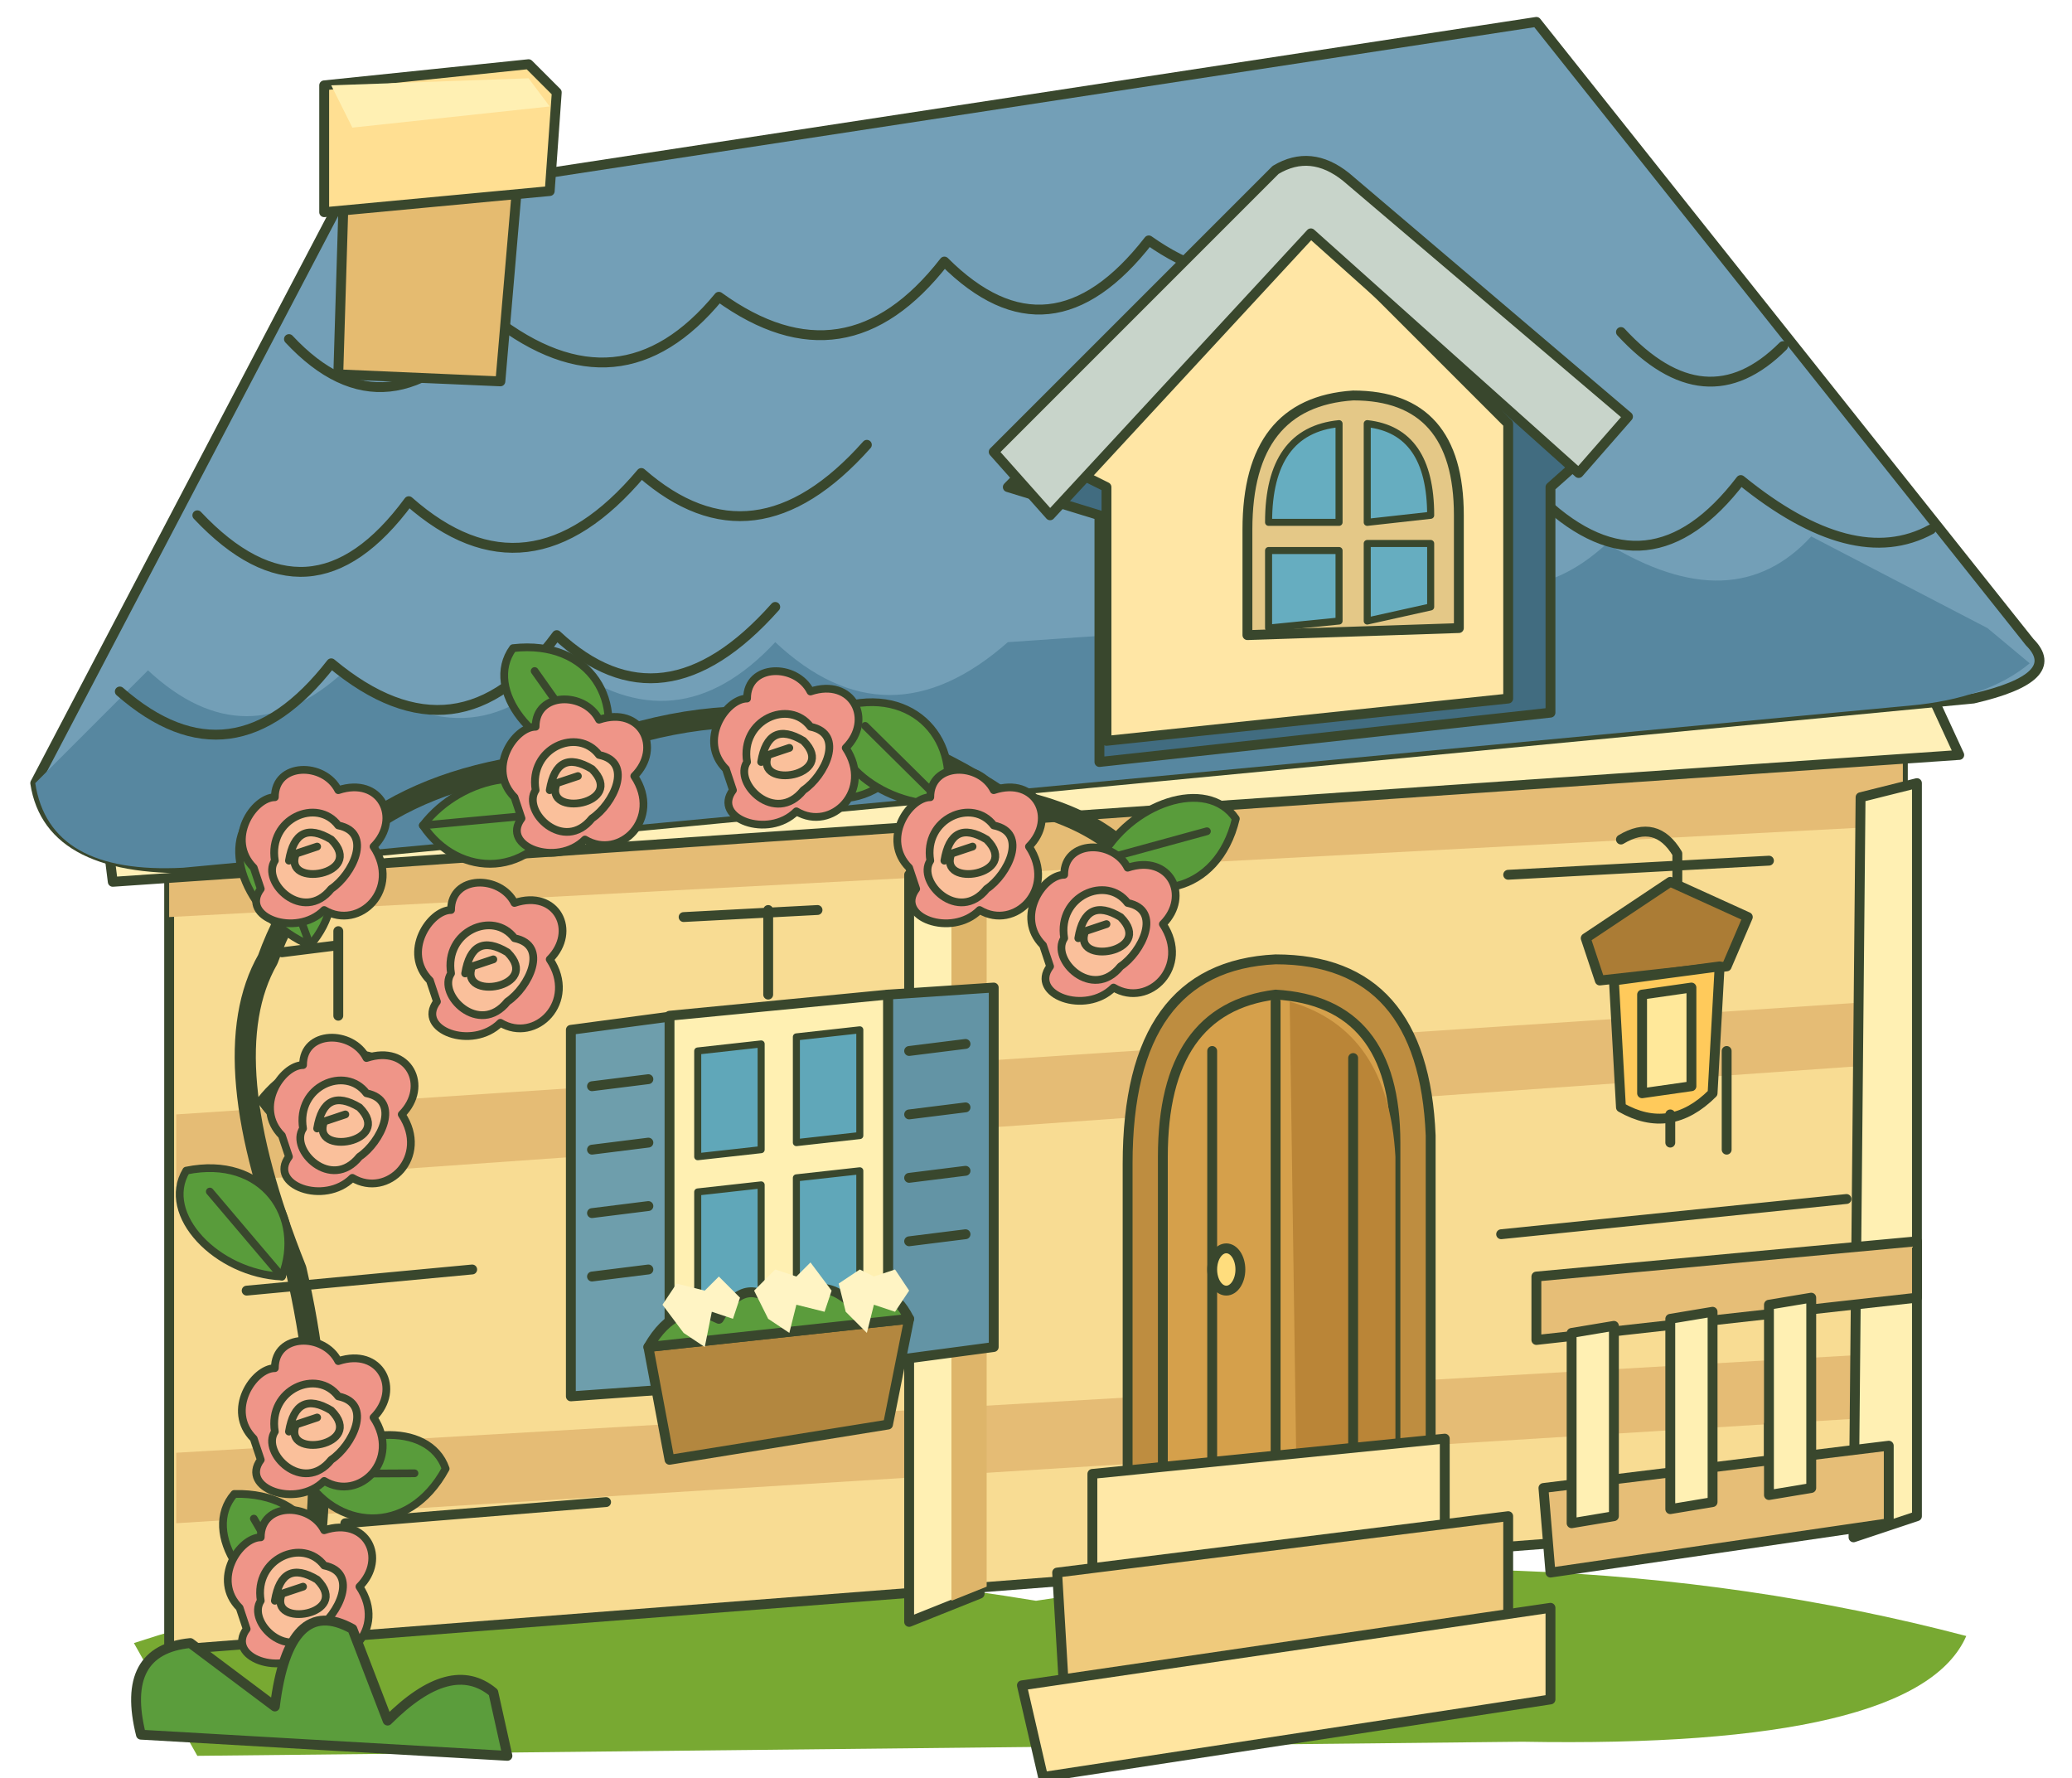
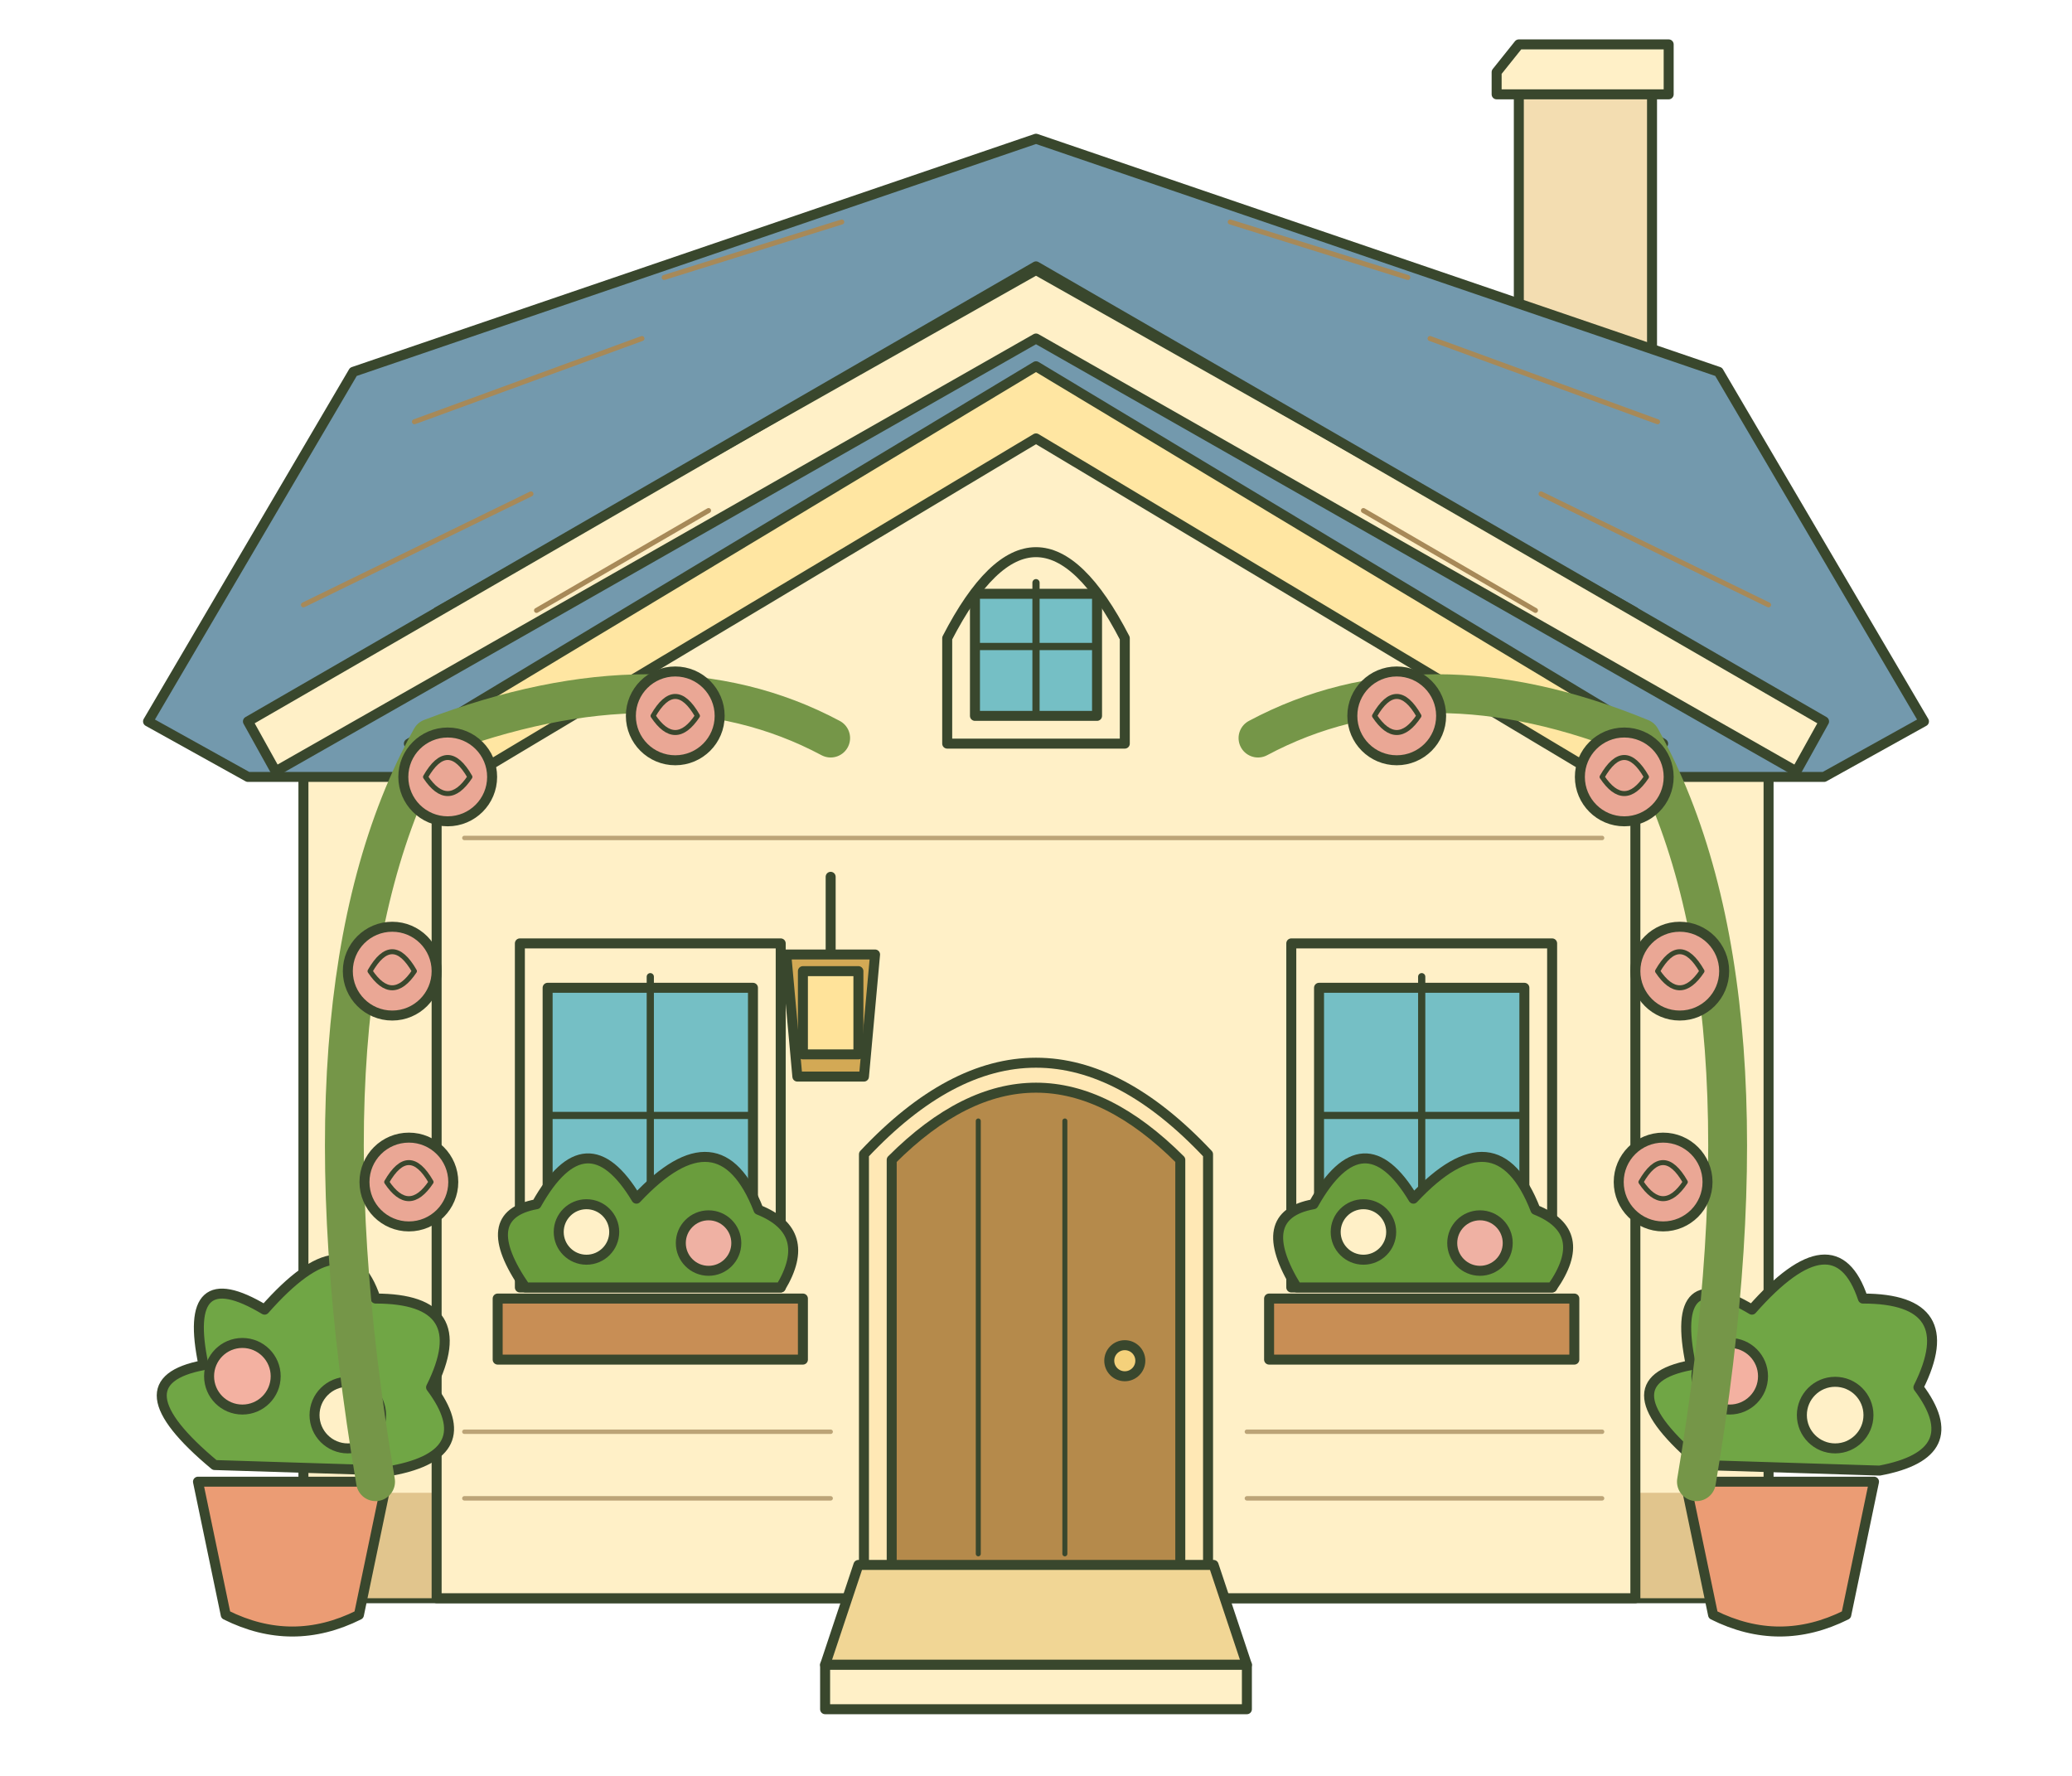
- <svg xmlns="http://www.w3.org/2000/svg" width="394" height="338" viewBox="0 0 294 252">
-   <defs>
-     <g id="r" stroke="#39472d" stroke-width="1.1" stroke-linejoin="round">
-       <path fill="#ef9588" d="M-8 2C-12-2-8-8-5-8-5-13 2-13 4-9 10-11 13-5 9-1 13 5 7 11 2 8-2 12-10 9-7 5Z" />
-       <path fill="#fac09b" d="M-5 1C-6-5 1-8 4-4 9-3 6 3 3 5-1 10-7 4-5 1Z" />
-       <path fill="none" d="M-3 1Q-2-5 3-2C8 3-4 5-2 0L1-1" />
+ <svg xmlns="http://www.w3.org/2000/svg" width="394" height="337.7" viewBox="0 0 360 320">
+   <g stroke="#39472d" stroke-width="1.8" stroke-linecap="round" stroke-linejoin="round">
+     <path d="M48 125H312V288H48Z" fill="#fff0c7" />
+     <path d="M48 269H312V288H48Z" fill="#e1c58d" stroke="none" />
+     <path d="M267 58V14H291V67" fill="#f3ddb1" />
+     <path d="M263 13L267 8H294V17H263Z" fill="#fff0c7" />
+     <path d="M20 130L57 67L180 25L303 67L340 130L322 140H38Z" fill="#7399ad" />
+     <path d="M38 130L180 48L322 130L317 139L180 61L43 139Z" fill="#fff0c7" />
+     <path d="M72 110L180 49L288 110" fill="none" stroke-width="1.2" />
+     <g fill="none" stroke="#a78958" stroke-width=".9">
+       <path d="M48 109L89 89M68 76L109 61M251 61L292 76M271 89L312 109M113 50L145 40M215 40L247 50M90 110L121 92M239 92L270 110" />
    </g>
-     <g id="l" stroke="#39472d" stroke-width="1.1">
-       <path fill="#599c3b" d="M0 0C-9 2-19-4-17-11-7-16 1-9 0 0Z" />
-       <path fill="none" d="M-13-9 0 0" />
+     <path d="M72 134L180 72L288 134V288H72Z" fill="#fff0c7" />
+     <path d="M67 134L180 66L293 134L287 143L180 79L73 143Z" fill="#ffe6a2" />
+     <path d="M164 134V115Q180 84 196 115V134Z" fill="#fff0c7" />
+     <path d="M169 129V107H191V129Z" fill="#75bfc5" />
+     <path d="M180 105V129M169 116.5H191" fill="none" stroke-width="1.3" />
+     <path d="M149 283V208Q180 175 211 208V283Z" fill="#ffe8b5" />
+     <path d="M154 283V209Q180 183 206 209V283Z" fill="#b58a4b" />
+     <path d="M169.6 202v78m15.6 -78v78" fill="none" stroke-width=".9" />
+     <circle cx="196" cy="245.2" r="2.8" fill="#f4d17b" />
+     <path d="M87 232V170H134V232Z" fill="#fff0c7" />
+     <path d="M92 227V178H129V227Z" fill="#75bfc5" />
+     <path d="M110.5 176V227M92 201H129" fill="none" stroke-width="1.3" />
+     <path d="M226 232V170H273V232Z" fill="#fff0c7" />
+     <path d="M231 227V178H268V227Z" fill="#75bfc5" />
+     <path d="M249.5 176V227M231 201H268" fill="none" stroke-width="1.3" />
+     <path d="M83 234H138V245H83Z M222 234H277V245H222Z" fill="#c88e55" />
+     <path d="M88 232q-9-13 2-15q9-16 18-1q15-16 22 2q10 4 4 14Z M227 232q-8-13 3-15q9-16 18-1q15-16 22 2q10 4 3 14Z" fill="#6a9d3d" />
+     <circle cx="99" cy="222" r="5" fill="#fff0c7" />
+     <circle cx="121" cy="224" r="5" fill="#efb1a3" />
+     <circle cx="239" cy="222" r="5" fill="#fff0c7" />
+     <circle cx="260" cy="224" r="5" fill="#efb1a3" />
+     <path d="M148 282H212L218 300H142Z" fill="#f1d695" />
+     <path d="M142 300H218V308H142Z" fill="#fff0c7" />
+     <path d="M143 158v14m-8 0h16l-2 22h-12Z" fill="#d3a955" />
+     <path d="M138 175h10v15h-10Z" fill="#ffe39a" />
+     <path d="M29 267H63L58 291Q46 297 34 291Z" fill="#eb9c74" />
+     <path d="M32 264q-18-15-2-18q-4-19 11-10q15-17 20-2q18 0 10 16q9 12-7 15Z" fill="#70a645" />
+     <circle cx="37" cy="248" r="6" fill="#f3b1a1" />
+     <circle cx="56" cy="255" r="6" fill="#fff0c7" />
+     <path d="M297 267H331L326 291Q314 297 302 291Z" fill="#eb9c74" />
+     <path d="M300 264q-18-15-2-18q-4-19 11-10q15-17 20-2q18 0 10 16q9 12-7 15Z" fill="#70a645" />
+     <circle cx="305" cy="248" r="6" fill="#f3b1a1" />
+     <circle cx="324" cy="255" r="6" fill="#fff0c7" />
+     <path d="M61 267Q46 178 71 133Q113 117 143 133M299 267Q314 178 289 133Q250 117 220 133" fill="none" stroke="#759648" stroke-width="7" />
+     <circle cx="64" cy="175" r="8" fill="#eaa795" />
+     <path d="M60 175q4-7 8 0q-4 6-8 0" fill="none" stroke-width=".9" />
+     <circle cx="67" cy="213" r="8" fill="#eaa795" />
+     <path d="M63 213q4-7 8 0q-4 6-8 0" fill="none" stroke-width=".9" />
+     <circle cx="74" cy="140" r="8" fill="#eaa795" />
+     <path d="M70 140q4-7 8 0q-4 6-8 0" fill="none" stroke-width=".9" />
+     <circle cx="115" cy="129" r="8" fill="#eaa795" />
+     <path d="M111 129q4-7 8 0q-4 6-8 0" fill="none" stroke-width=".9" />
+     <circle cx="296" cy="175" r="8" fill="#eaa795" />
+     <path d="M292 175q4-7 8 0q-4 6-8 0" fill="none" stroke-width=".9" />
+     <circle cx="293" cy="213" r="8" fill="#eaa795" />
+     <path d="M289 213q4-7 8 0q-4 6-8 0" fill="none" stroke-width=".9" />
+     <circle cx="286" cy="140" r="8" fill="#eaa795" />
+     <path d="M282 140q4-7 8 0q-4 6-8 0" fill="none" stroke-width=".9" />
+     <circle cx="245" cy="129" r="8" fill="#eaa795" />
+     <path d="M241 129q4-7 8 0q-4 6-8 0" fill="none" stroke-width=".9" />
+     <g id="home-craft-detail" fill="none" stroke="#bca477" stroke-width=".8">
+       <path d="M77 151H282M77 258H143M218 258H282M77 270H143M218 270H282" />
    </g>
-   </defs>
-   <g stroke="#39472d" stroke-width="1.4" stroke-linecap="round" stroke-linejoin="round">
-     <path fill="#78a932" stroke="none" d="M19 233Q74 215 147 227 218 216 279 232 272 248 216 247L28 249Z" />
-     <path fill="#f8dc93" d="M24 111 270 99 270 215 24 234Z" />
-     <path fill="#e5bc75" stroke="none" d="M24 112 270 101 270 117 24 130ZM25 158 266 142V151L25 168ZM25 206 266 192V201L25 216Z" />
-     <path fill="none" d="M40 135 48 134M97 130 116 129M214 124 251 122M35 183 67 180M213 175 262 170M49 216 86 213M48 132V144M109 129V141M245 149V163M96 194V204M251 202V212" />
-     <path fill="#fff0b8" d="M14 109 272 94 278 107 16 125Z" />
-     <path fill="#739fb7" d="M5 111 48 29 218 3 288 91Q293 96 280 99L29 123Q7 124 5 111Z" />
-     <path fill="#5787a0" stroke="none" d="M5 111 21 95Q35 108 49 95 67 109 80 94 96 106 110 91 126 106 143 91L172 89 201 77Q215 89 228 77 246 88 257 76L282 89 288 94Q282 99 271 100L26 123Q7 124 5 111Z" />
-     <path fill="none" d="M41 48Q55 63 70 45 88 59 102 42 120 55 134 37 149 52 163 34 180 46 193 29M28 73Q44 90 58 71 75 86 91 67 107 81 123 63M230 47Q242 60 253 49M17 98Q33 112 47 94 65 109 79 90 94 104 110 86M219 71Q234 85 247 68 263 81 274 75" />
-     <path fill="#e5bb70" d="M49 20 48 53 71 54 74 19Z" />
-     <path fill="#ffdf92" d="M46 12 75 9 79 13 78 27 46 30Z" />
-     <path fill="#fff0b3" d="M47 12 75 11 78 15 50 18Z" stroke="none" />
-     <path fill="#416c80" d="M143 69 187 24 229 61 220 69 220 101 156 108 156 73Z" />
-     <path fill="#ffe6a5" d="M151 66 186 32 214 60V99L157 105V69Z" />
-     <path fill="#c8d4ca" d="M141 64 181 24Q186 21 191 25L231 59 224 67 186 33 149 73Z" />
-     <path fill="#e4c887" d="M177 90V75Q177 57 192 56 207 56 207 73V89Z" />
-     <path fill="#66adc0" d="M180 74Q180 61 190 60V74ZM194 60Q203 61 203 73L194 74ZM180 78H190V88L180 89ZM194 77H203V86L194 88Z" stroke-width="1" />
-     <path fill="#be8d40" d="M160 213V165Q160 137 181 136 202 136 203 161V210Z" />
-     <path fill="#d5a04b" d="M165 210V164Q165 143 181 141 198 142 198 162V209Z" />
-     <path fill="#ba8537" stroke="none" d="M183 142Q197 146 198 164V209L184 212Z" />
-     <path fill="none" d="M181 142V209M172 149V210M192 150V207" />
-     <ellipse cx="174" cy="180" rx="2" ry="3" fill="#ffdd7d" />
-     <path fill="#ffe8a7" d="M155 209 205 204V219L155 226Z" />
-     <path fill="#efca7c" d="M150 223 214 215V230L151 240Z" />
-     <path fill="#ffe5a0" d="M145 239 220 228V241L148 252Z" />
-     <path fill="#fff0b3" d="M129 124 138 123 139 226 129 230Z" />
-     <path fill="#deb56a" d="M135 124H140V225L135 227Z" stroke="none" />
-     <path fill="#fff0b3" d="M264 113 272 111V215L263 218Z" />
-     <path fill="#e6be77" d="M218 181 272 176V184L218 190ZM219 211 268 205V216L220 223Z" />
-     <path fill="#fff0b3" d="M223 189 229 188V215L223 216ZM237 187 243 186V213L237 214ZM251 185 257 184V211L251 212Z" />
-     <path fill="#6e9eac" d="M81 146 96 144 95 197 81 198Z" />
-     <path fill="#6394a5" d="M126 141 141 140 141 191 126 193Z" />
-     <path fill="none" d="M84 154 92 153M84 163 92 162M84 172 92 171M84 181 92 180M129 149 137 148M129 158 137 157M129 167 137 166M129 176 137 175" />
-     <path fill="#fff0b2" d="M95 144 126 141V191L95 195Z" />
-     <path fill="#60a7b9" d="M99 149 108 148V163L99 164ZM113 147 122 146V161L113 162ZM99 169 108 168V188L99 189ZM113 167 122 166V186L113 187Z" stroke-width="1" />
-     <path fill="#b3873f" d="M92 191 129 187 126 202 95 207Z" />
-     <path fill="#5b9c3c" d="M92 191Q96 184 102 187 106 180 111 186 116 180 121 185 126 181 129 187Z" />
-     <path fill="#fff4c4" stroke="none" d="M97 189l-3-4 2-3 4 1 2-2 3 3-1 3-3-1-1 5ZM109 187l-2-4 3-3 3 1 2-2 3 4-1 3-4-1-1 4ZM120 186l-1-4 3-2 2 1 3-1 2 3-2 3-3-1-1 4Z" />
-     <path fill="none" d="M230 119Q235 116 238 121V127" />
-     <path fill="#ab7c35" d="M225 133 237 125 248 130 245 137 227 139Z" />
-     <path fill="#ffca5b" d="M229 139 244 137 243 155Q237 161 230 157Z" />
-     <path fill="#ffe89a" d="M233 141 240 140V154L233 155Z" />
-     <path fill="none" d="M237 158V162" />
-     <path fill="none" stroke-width="3" d="M41 238Q49 210 42 180 30 150 38 136 47 111 79 108 112 93 142 113 159 116 164 127" />
-     <use href="#l" transform="translate(44 229) rotate(25)" />
-     <use href="#l" transform="translate(43 209) rotate(145)" />
-     <use href="#l" transform="translate(40 181) rotate(15)" />
-     <use href="#l" transform="translate(37 156) rotate(140)" />
-     <use href="#l" transform="translate(44 134) rotate(35)" />
-     <use href="#l" transform="translate(60 117) rotate(140)" />
-     <use href="#l" transform="translate(85 108) rotate(20)" />
-     <use href="#l" transform="translate(109 106) rotate(150)" />
-     <use href="#l" transform="translate(134 114) rotate(10)" />
-     <use href="#l" transform="translate(156 122) rotate(130)" />
-     <use href="#r" x="42" y="226" />
-     <use href="#r" x="44" y="202" />
-     <use href="#r" x="48" y="159" />
-     <use href="#r" x="69" y="137" />
-     <use href="#r" x="44" y="121" />
-     <use href="#r" x="81" y="111" />
-     <use href="#r" x="111" y="107" />
-     <use href="#r" x="137" y="121" />
-     <use href="#r" x="156" y="132" />
-     <path fill="#5b9d3c" d="M20 246Q17 234 27 233L39 242Q41 226 50 231L55 244Q64 235 70 240L72 249Z" />
  </g>
</svg>
